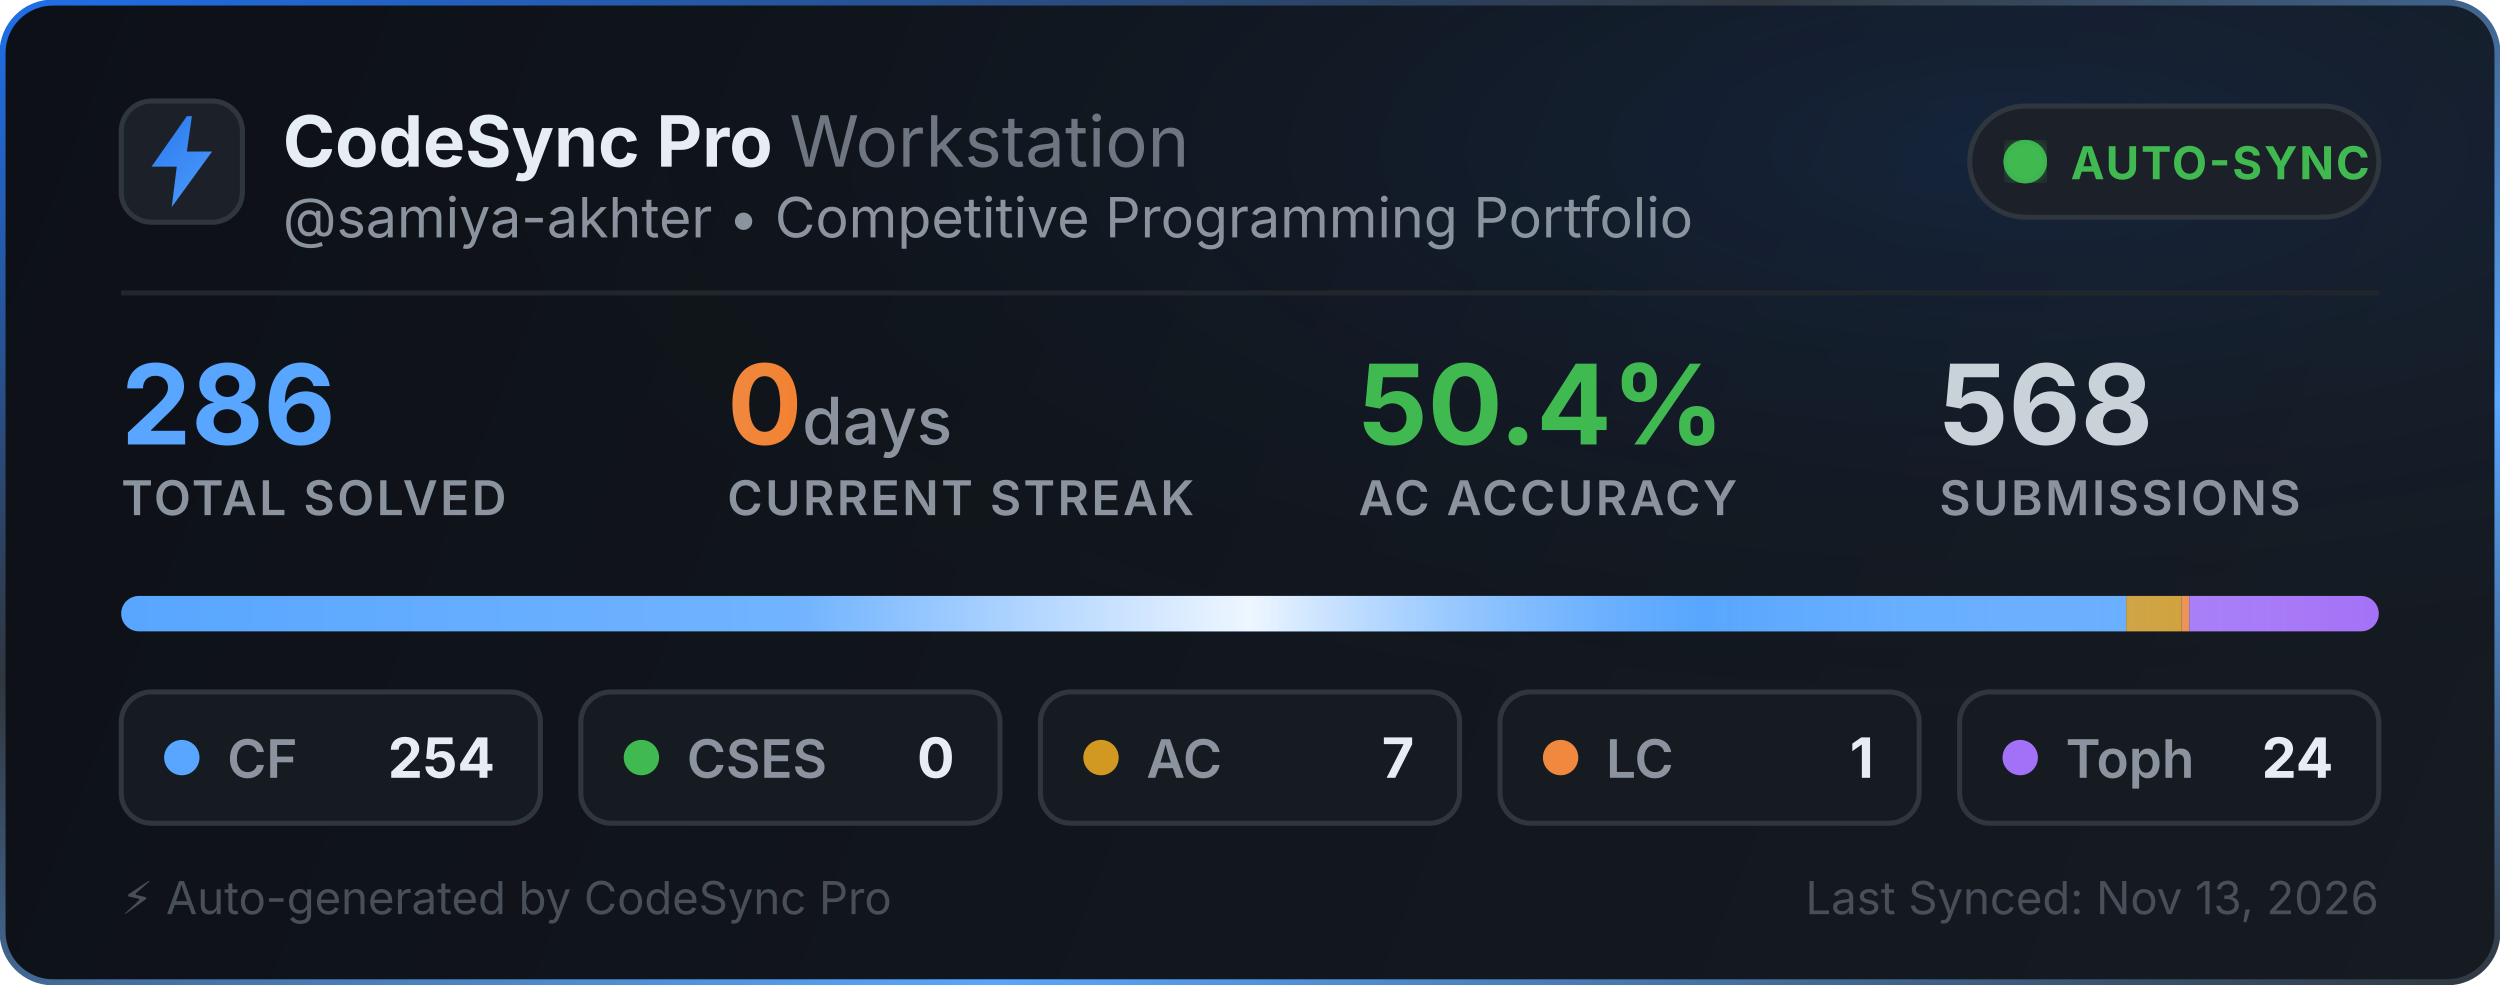
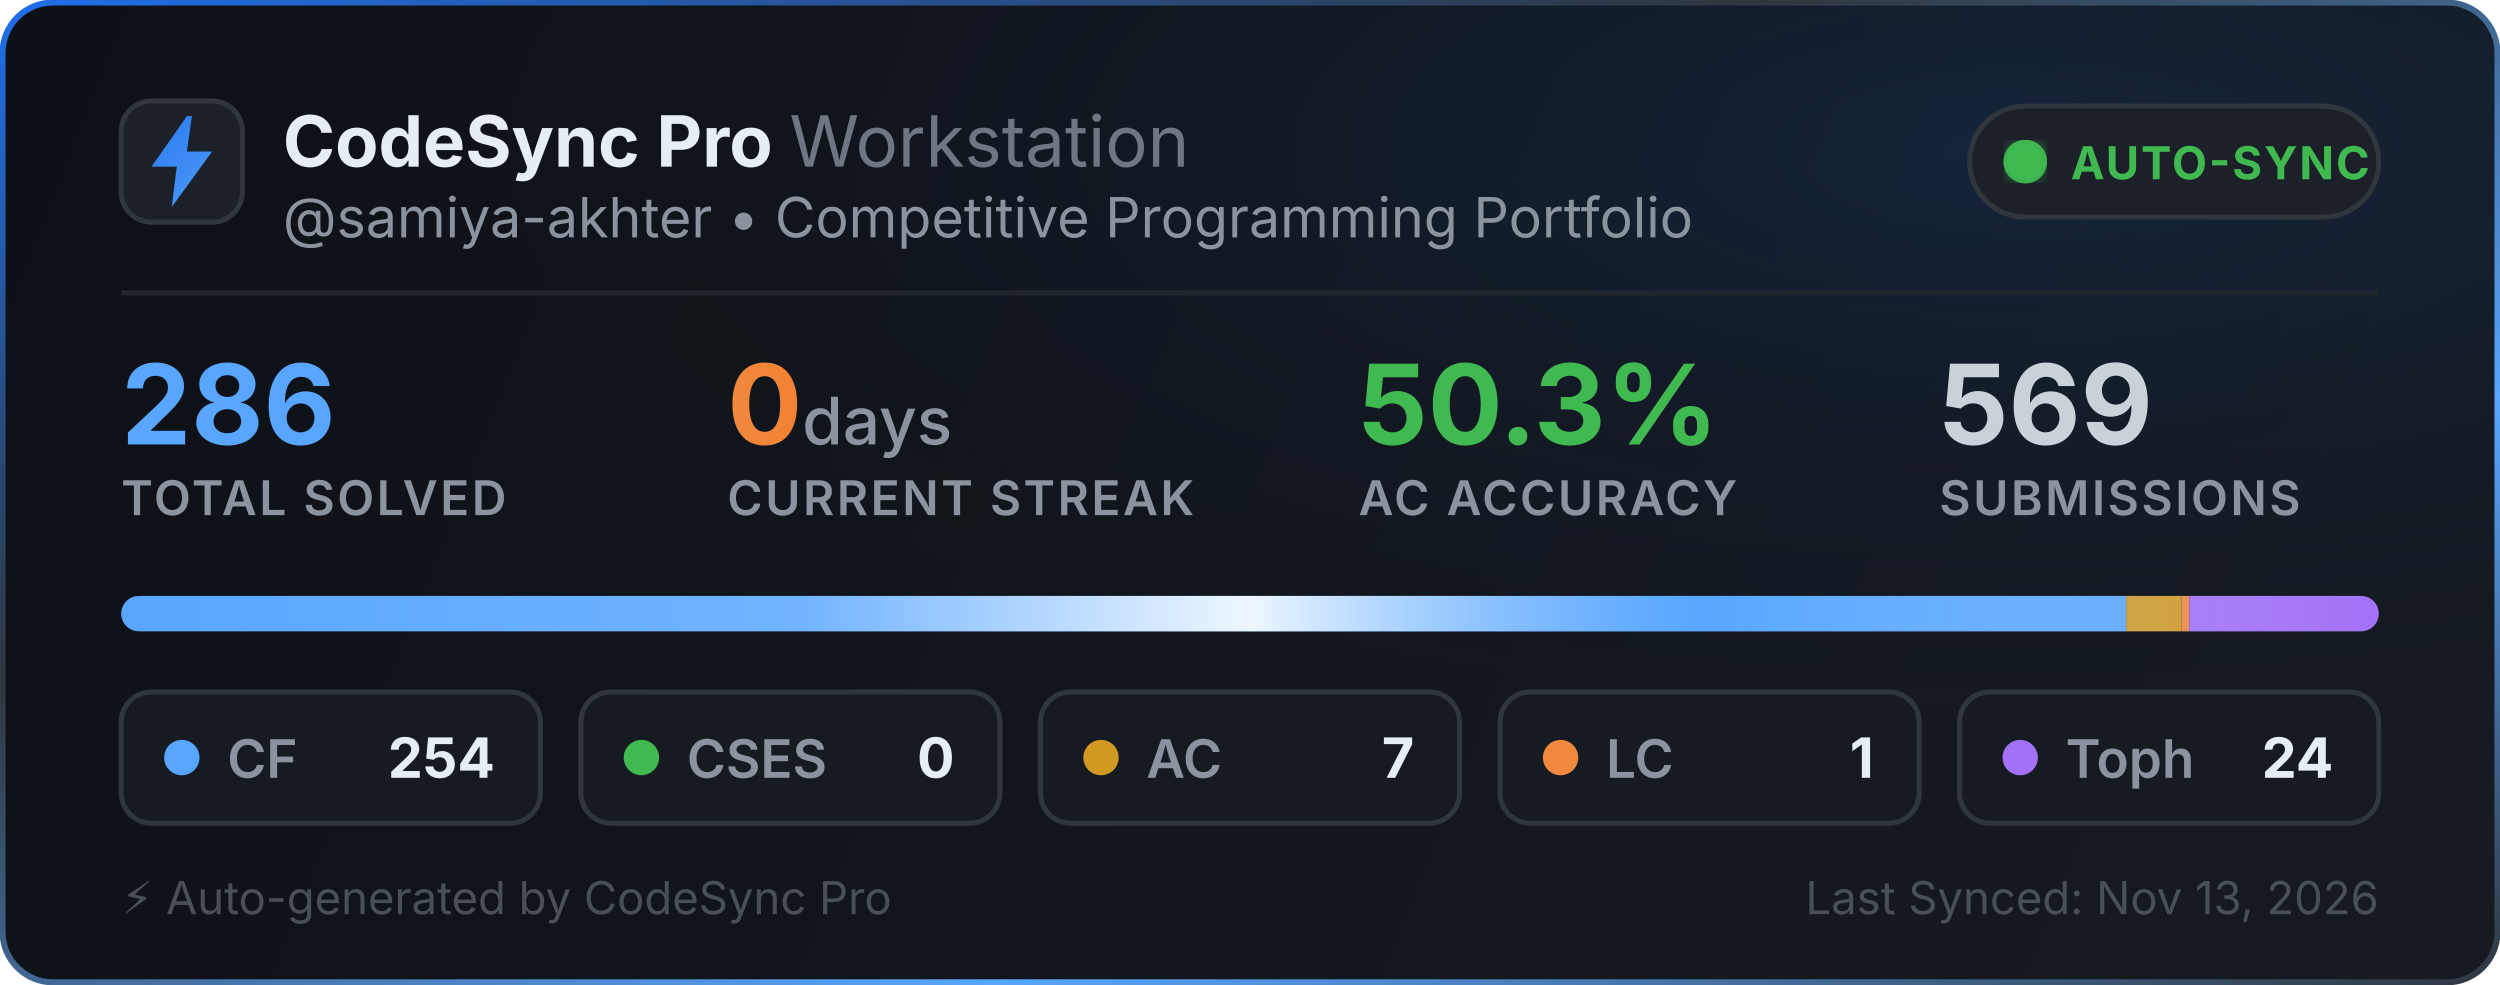
<svg xmlns="http://www.w3.org/2000/svg" width="495" height="195" viewBox="0 0 495 195" fill="none">
  <defs>
    <linearGradient id="bg" x1="0" y1="0" x2="495" y2="195" gradientUnits="userSpaceOnUse">
      <stop offset="0%" stop-color="#0d1117" />
      <stop offset="100%" stop-color="#161b22" />
    </linearGradient>
    <linearGradient id="border-flow" x1="0%" y1="0%" x2="100%" y2="100%">
      <stop offset="0%" stop-color="#1f6feb">
        <animate attributeName="stop-color" values="#1f6feb; #58a6ff; #3fb950; #1f6feb" dur="6s" repeatCount="indefinite" />
      </stop>
      <stop offset="35%" stop-color="#30363d">
        <animate attributeName="stop-color" values="#30363d; #1f6feb; #30363d; #30363d" dur="6s" repeatCount="indefinite" />
      </stop>
      <stop offset="70%" stop-color="#58a6ff">
        <animate attributeName="stop-color" values="#58a6ff; #3fb950; #1f6feb; #58a6ff" dur="6s" repeatCount="indefinite" />
      </stop>
      <stop offset="100%" stop-color="#30363d">
        <animate attributeName="stop-color" values="#30363d; #30363d; #58a6ff; #30363d" dur="6s" repeatCount="indefinite" />
      </stop>
    </linearGradient>
    <radialGradient id="aurora" cx="80%" cy="15%" r="65%">
      <stop offset="0%" stop-color="#1f6feb" stop-opacity="0.14">
        <animate attributeName="stop-opacity" values="0.06; 0.22; 0.06" dur="3.5s" repeatCount="indefinite" />
      </stop>
      <stop offset="100%" stop-color="#0d1117" stop-opacity="0" />
    </radialGradient>
    <linearGradient id="icon-grad" x1="0" y1="0" x2="24" y2="24" gradientUnits="userSpaceOnUse">
      <stop offset="0%" stop-color="#1f6feb">
        <animate attributeName="stop-color" values="#1f6feb; #58a6ff; #388bfd; #1f6feb" dur="2.5s" repeatCount="indefinite" />
      </stop>
      <stop offset="100%" stop-color="#58a6ff">
        <animate attributeName="stop-color" values="#58a6ff; #79c0ff; #1f6feb; #58a6ff" dur="2.5s" repeatCount="indefinite" />
      </stop>
    </linearGradient>
    <linearGradient id="streak-flame" x1="0%" y1="0%" x2="100%" y2="0%">
      <stop offset="0%" stop-color="#f0883e">
        <animate attributeName="stop-color" values="#f0883e; #ff7b72; #f97316; #f0883e" dur="2.2s" repeatCount="indefinite" />
      </stop>
      <stop offset="100%" stop-color="#f97316">
        <animate attributeName="stop-color" values="#f97316; #f0883e; #ff7b72; #f97316" dur="2.2s" repeatCount="indefinite" />
      </stop>
    </linearGradient>
    <linearGradient id="laser-sweep" x1="0%" y1="0%" x2="100%" y2="0%">
      <stop offset="0%" stop-color="#ffffff" stop-opacity="0" />
      <stop offset="30%" stop-color="#ffffff" stop-opacity="0.15" />
      <stop offset="50%" stop-color="#ffffff" stop-opacity="0.9" />
      <stop offset="70%" stop-color="#58a6ff" stop-opacity="0.45" />
      <stop offset="100%" stop-color="#ffffff" stop-opacity="0" />
      <animate attributeName="x1" values="-150%; 150%" dur="2.4s" repeatCount="indefinite" />
      <animate attributeName="x2" values="-50%; 250%" dur="2.4s" repeatCount="indefinite" />
    </linearGradient>
    <clipPath id="bar-clip">
      <rect x="24" y="118" width="447" height="7" rx="3.5" />
    </clipPath>
    <filter id="glow">
      <feGaussianBlur stdDeviation="2" result="blur" />
      <feMerge>
        <feMergeNode in="blur" />
        <feMergeNode in="SourceGraphic" />
      </feMerge>
    </filter>
  </defs>
  <style>
    .title { font-family: -apple-system, BlinkMacSystemFont, "Segoe UI", Inter, Helvetica, Arial, sans-serif; font-size: 14px; font-weight: 700; fill: #e6edf3; }
    .subtitle { font-family: -apple-system, BlinkMacSystemFont, "Segoe UI", Inter, Helvetica, Arial, sans-serif; font-size: 11px; fill: #8b949e; }
    .stat-val { font-family: -apple-system, BlinkMacSystemFont, "Segoe UI", Inter, Helvetica, Arial, sans-serif; font-weight: 700; }
    .stat-lbl { font-family: -apple-system, BlinkMacSystemFont, "Segoe UI", Inter, Helvetica, Arial, sans-serif; font-size: 9.5px; font-weight: 600; fill: #8b949e; letter-spacing: 0.5px; }
  </style>
  <rect x="0.5" y="0.5" width="494" height="194" rx="10" fill="url(#bg)" stroke="url(#border-flow)" stroke-width="1.2" />
  <rect x="1" y="1" width="493" height="193" rx="10" fill="url(#aurora)" pointer-events="none" />
  <g transform="translate(24, 20)">
    <rect width="24" height="24" rx="6" fill="#1c2129" stroke="#30363d" stroke-width="1" />
    <path d="M13 3L6 13h5l-1 8 8-11h-5l1-7z" fill="url(#icon-grad)" />
  </g>
  <g>
    <text x="56" y="33" class="title">CodeSync Pro <tspan font-weight="400" fill="#6e7681">Workstation</tspan>
    </text>
    <text x="56" y="47" class="subtitle">@samiya-akhter • Competitive Programming Portfolio</text>
  </g>
  <g transform="translate(390, 21)">
    <rect width="81" height="22" rx="11" fill="#1c2129" stroke="#30363d" stroke-width="1" />
    <circle cx="11" cy="11" r="3.5" fill="#3fb950" filter="url(#glow)" />
    <circle cx="11" cy="11" r="3.5" fill="none" stroke="#3fb950" stroke-width="1.6" opacity="0.8">
      <animate attributeName="r" values="3.5; 10" dur="2s" repeatCount="indefinite" />
      <animate attributeName="opacity" values="0.85; 0" dur="2s" repeatCount="indefinite" />
      <animate attributeName="stroke-width" values="1.6; 0.2" dur="2s" repeatCount="indefinite" />
    </circle>
    <circle cx="11" cy="11" r="3.5" fill="none" stroke="#3fb950" stroke-width="1.6" opacity="0.8">
      <animate attributeName="r" values="3.5; 10" dur="2s" begin="1s" repeatCount="indefinite" />
      <animate attributeName="opacity" values="0.85; 0" dur="2s" begin="1s" repeatCount="indefinite" />
      <animate attributeName="stroke-width" values="1.6; 0.2" dur="2s" begin="1s" repeatCount="indefinite" />
    </circle>
    <text x="20" y="14.5" font-family="-apple-system, BlinkMacSystemFont, Segoe UI, Inter, Helvetica, Arial, sans-serif" font-size="9" font-weight="700" fill="#3fb950" letter-spacing="0.4px">AUTO-SYNC</text>
  </g>
  <line x1="24" y1="58" x2="471" y2="58" stroke="#21262d" stroke-width="1" />
  <g transform="translate(24, 68)">
    <g>
      <text x="0" y="20" class="stat-val" font-size="22" fill="#58a6ff">286</text>
      <text x="0" y="34" class="stat-lbl">TOTAL SOLVED</text>
    </g>
    <g>
      <text x="120" y="20" class="stat-val" font-size="22" fill="url(#streak-flame)">0<tspan font-size="13" font-weight="500" fill="#8b949e"> days</tspan>
      </text>
      <text x="120" y="34" class="stat-lbl">CURRENT STREAK</text>
    </g>
    <g>
-       <text x="245" y="20" class="stat-val" font-size="22" fill="#3fb950">50.4%</text>
+       <text x="245" y="20" class="stat-val" font-size="22" fill="#3fb950">50.3%</text>
      <text x="245" y="34" class="stat-lbl">AC ACCURACY</text>
    </g>
    <g>
-       <text x="360" y="20" class="stat-val" font-size="22" fill="#c9d1d9">568</text>
+       <text x="360" y="20" class="stat-val" font-size="22" fill="#c9d1d9">569</text>
      <text x="360" y="34" class="stat-lbl">SUBMISSIONS</text>
    </g>
  </g>
  <g>
    <rect x="24" y="118" width="447" height="7" rx="3.5" fill="#21262d" />
    <g clip-path="url(#bar-clip)">
      <rect x="24" y="118" width="396.986" height="7" fill="#58a6ff" />
      <rect x="420.986" y="118" width="10.941" height="7" fill="#d29922" />
      <rect x="431.927" y="118" width="1.563" height="7" fill="#f0883e" />
      <rect x="433.49" y="118" width="37.51" height="7" fill="#a371f7" />
      <rect x="24" y="118" width="447" height="7" fill="url(#laser-sweep)" />
    </g>
  </g>
  <g transform="translate(24, 137)">
    <rect width="83" height="26" rx="6" fill="#161b22" stroke="#30363d" stroke-width="1" />
    <circle cx="12" cy="13" r="3.5" fill="#58a6ff">
      <animate attributeName="r" values="3.0; 4.3; 3.0" dur="2s" repeatCount="indefinite" />
      <animate attributeName="opacity" values="0.75; 1; 0.75" dur="2s" repeatCount="indefinite" />
    </circle>
    <text x="21" y="17" font-family="-apple-system, BlinkMacSystemFont, Segoe UI, Inter, Helvetica, Arial, sans-serif" font-size="10.5" font-weight="600" fill="#8b949e">CF</text>
    <text x="74" y="17" text-anchor="end" font-family="-apple-system, BlinkMacSystemFont, Segoe UI, Inter, Helvetica, Arial, sans-serif" font-size="11" font-weight="700" fill="#e6edf3">254</text>
  </g>
  <g transform="translate(115, 137)">
    <rect width="83" height="26" rx="6" fill="#161b22" stroke="#30363d" stroke-width="1" />
    <circle cx="12" cy="13" r="3.5" fill="#3fb950">
      <animate attributeName="r" values="3.0; 4.3; 3.0" dur="2.25s" repeatCount="indefinite" />
      <animate attributeName="opacity" values="0.75; 1; 0.75" dur="2.25s" repeatCount="indefinite" />
    </circle>
    <text x="21" y="17" font-family="-apple-system, BlinkMacSystemFont, Segoe UI, Inter, Helvetica, Arial, sans-serif" font-size="10.5" font-weight="600" fill="#8b949e">CSES</text>
    <text x="74" y="17" text-anchor="end" font-family="-apple-system, BlinkMacSystemFont, Segoe UI, Inter, Helvetica, Arial, sans-serif" font-size="11" font-weight="700" fill="#e6edf3">0</text>
  </g>
  <g transform="translate(206, 137)">
    <rect width="83" height="26" rx="6" fill="#161b22" stroke="#30363d" stroke-width="1" />
    <circle cx="12" cy="13" r="3.5" fill="#d29922">
      <animate attributeName="r" values="3.0; 4.3; 3.0" dur="2.5s" repeatCount="indefinite" />
      <animate attributeName="opacity" values="0.75; 1; 0.75" dur="2.5s" repeatCount="indefinite" />
    </circle>
    <text x="21" y="17" font-family="-apple-system, BlinkMacSystemFont, Segoe UI, Inter, Helvetica, Arial, sans-serif" font-size="10.5" font-weight="600" fill="#8b949e">AC</text>
    <text x="74" y="17" text-anchor="end" font-family="-apple-system, BlinkMacSystemFont, Segoe UI, Inter, Helvetica, Arial, sans-serif" font-size="11" font-weight="700" fill="#e6edf3">7</text>
  </g>
  <g transform="translate(297, 137)">
    <rect width="83" height="26" rx="6" fill="#161b22" stroke="#30363d" stroke-width="1" />
    <circle cx="12" cy="13" r="3.5" fill="#f0883e">
      <animate attributeName="r" values="3.0; 4.3; 3.0" dur="2.75s" repeatCount="indefinite" />
      <animate attributeName="opacity" values="0.75; 1; 0.75" dur="2.75s" repeatCount="indefinite" />
    </circle>
    <text x="21" y="17" font-family="-apple-system, BlinkMacSystemFont, Segoe UI, Inter, Helvetica, Arial, sans-serif" font-size="10.5" font-weight="600" fill="#8b949e">LC</text>
    <text x="74" y="17" text-anchor="end" font-family="-apple-system, BlinkMacSystemFont, Segoe UI, Inter, Helvetica, Arial, sans-serif" font-size="11" font-weight="700" fill="#e6edf3">1</text>
  </g>
  <g transform="translate(388, 137)">
    <rect width="83" height="26" rx="6" fill="#161b22" stroke="#30363d" stroke-width="1" />
    <circle cx="12" cy="13" r="3.5" fill="#a371f7">
      <animate attributeName="r" values="3.0; 4.3; 3.0" dur="3s" repeatCount="indefinite" />
      <animate attributeName="opacity" values="0.75; 1; 0.75" dur="3s" repeatCount="indefinite" />
    </circle>
    <text x="21" y="17" font-family="-apple-system, BlinkMacSystemFont, Segoe UI, Inter, Helvetica, Arial, sans-serif" font-size="10.5" font-weight="600" fill="#8b949e">Toph</text>
    <text x="74" y="17" text-anchor="end" font-family="-apple-system, BlinkMacSystemFont, Segoe UI, Inter, Helvetica, Arial, sans-serif" font-size="11" font-weight="700" fill="#e6edf3">24</text>
  </g>
  <text x="24" y="181" font-family="-apple-system, BlinkMacSystemFont, Segoe UI, Inter, Helvetica, Arial, sans-serif" font-size="9" fill="#484f58">⚡ Auto-generated by CodeSync Pro</text>
  <text x="471" y="181" text-anchor="end" font-family="-apple-system, BlinkMacSystemFont, Segoe UI, Inter, Helvetica, Arial, sans-serif" font-size="9" fill="#484f58">Last Synced: Nov 13, 2026</text>
</svg>
